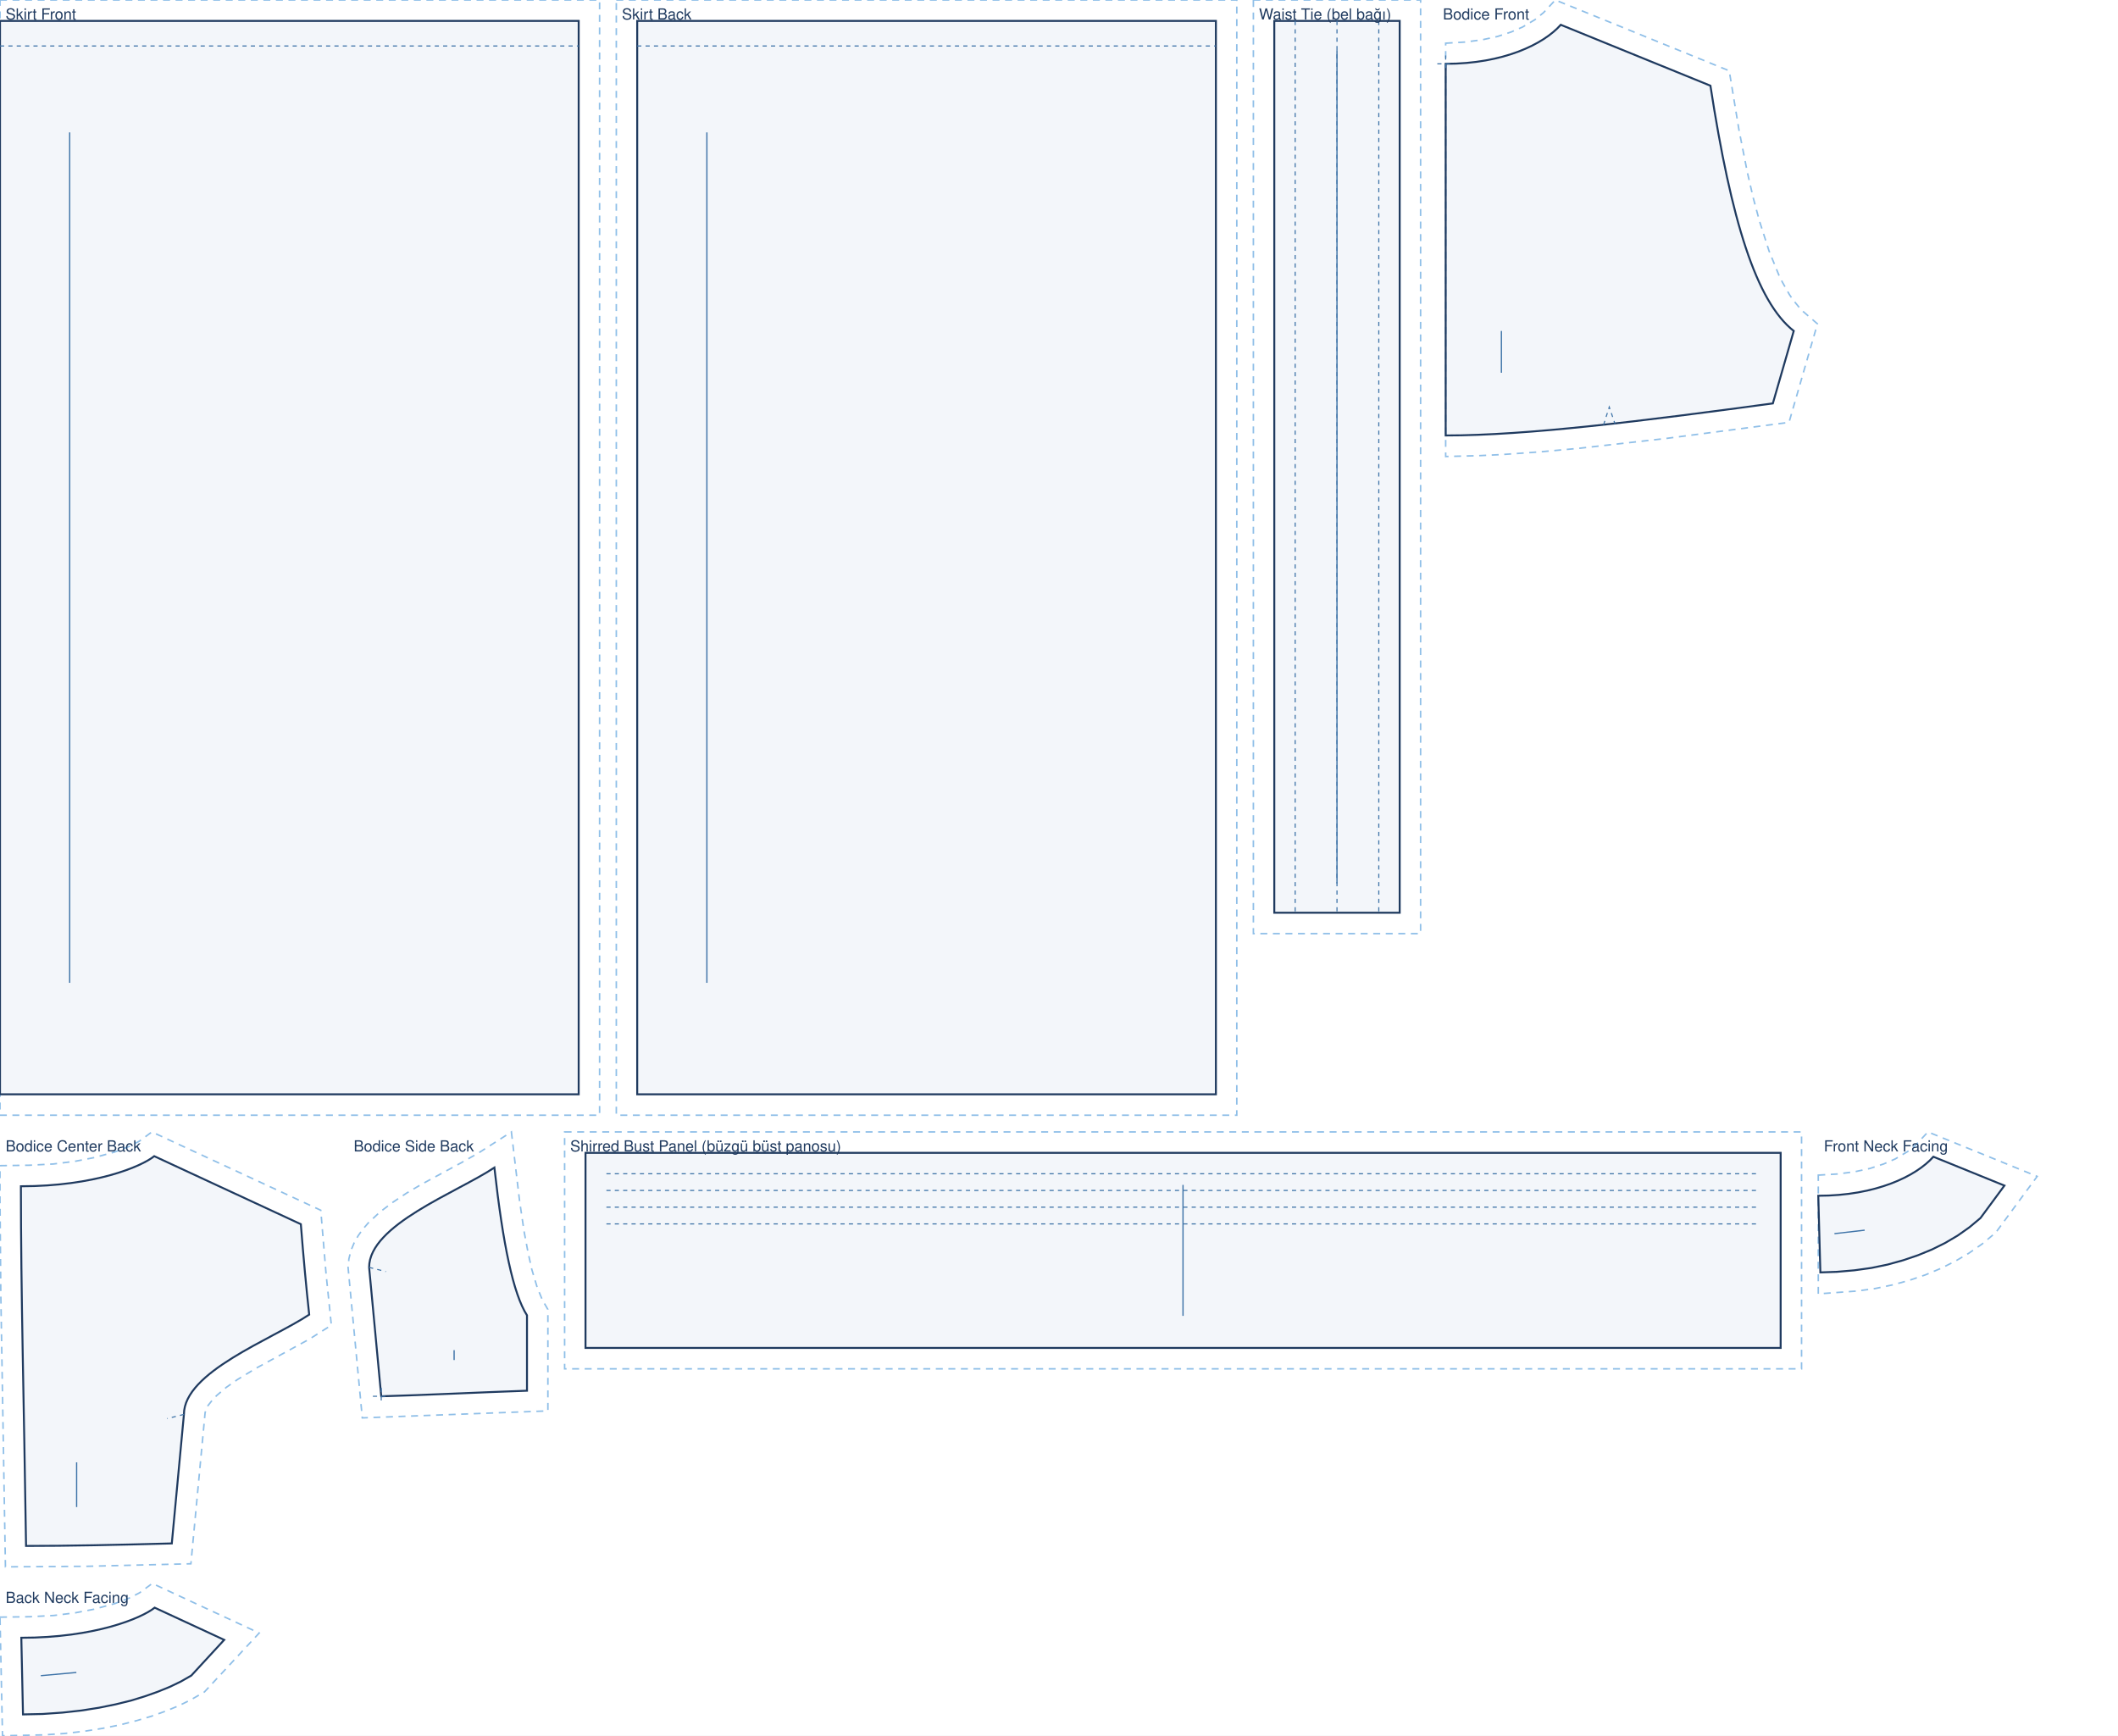
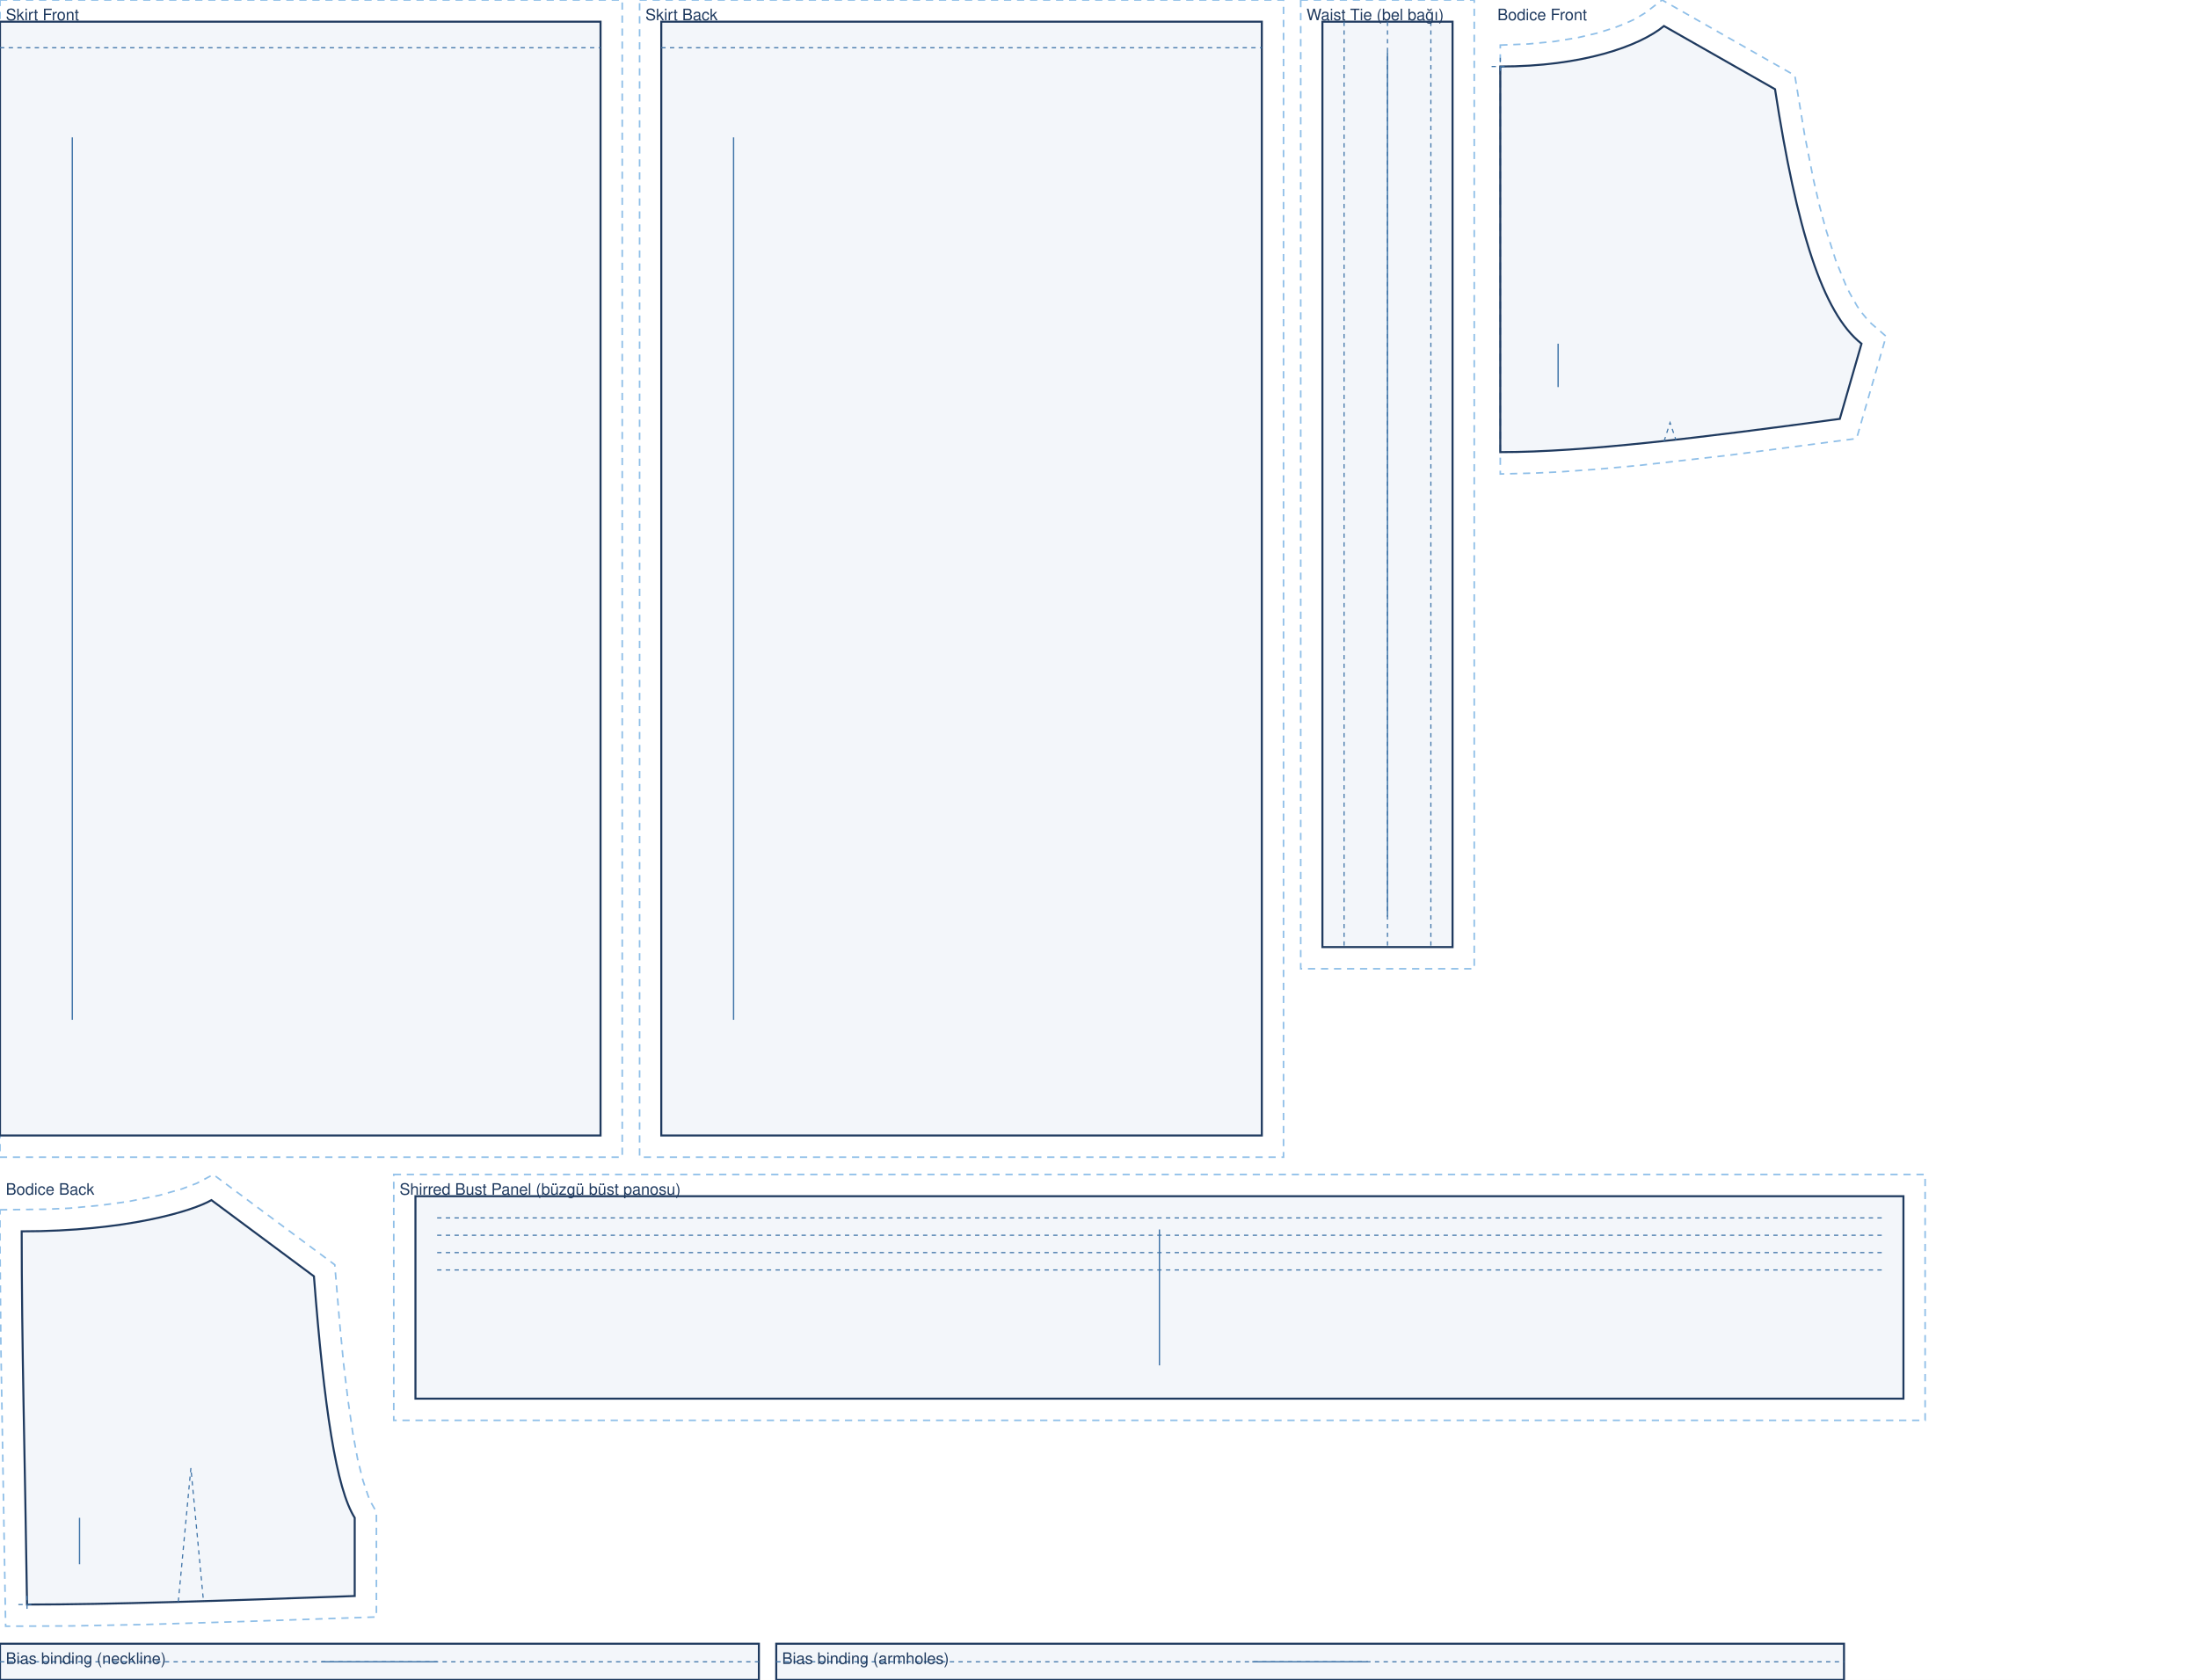
- <svg xmlns="http://www.w3.org/2000/svg" viewBox="0 0 1520.0 1245.6" width="100%" role="img">
-   <rect width="1520.0" height="1245.6" fill="#fff" />
+ <svg xmlns="http://www.w3.org/2000/svg" viewBox="0 0 1520.0 1161.8" width="100%" role="img">
+   <rect width="1520.0" height="1161.8" fill="#fff" />
  <path transform="translate(0.0 15.0)" d="M 0.0 -15.0 L 430.3 -15.0 L 430.3 785.3 L 0.0 785.3 Z" fill="none" stroke="#8fbfe8" stroke-width="1.1" stroke-dasharray="5 4" />
  <path transform="translate(0.0 15.0)" d="M 0.0 0.0 L 415.3 0.0 L 415.3 770.3 L 0.0 770.3 Z" fill="rgba(63,116,168,.06)" stroke="#1f3a5f" stroke-width="1.4" />
  <path transform="translate(0.0 15.0)" d="M 0.0 18.0 L 415.3 18.0" fill="none" stroke="#3f74a8" stroke-width="0.8" stroke-dasharray="3 3" />
  <line transform="translate(0.0 15.0)" x1="50.0" y1="80.0" x2="50.0" y2="690.3" stroke="#3f74a8" stroke-width="0.9" />
  <text transform="translate(0.0 15.0)" x="4.0" y="-1.0" font-family="Helvetica,Arial,sans-serif" font-size="11" fill="#1f3a5f">Skirt Front</text>
  <path transform="translate(457.3 15.0)" d="M -15.0 -15.0 L 430.3 -15.0 L 430.3 785.3 L -15.0 785.3 Z" fill="none" stroke="#8fbfe8" stroke-width="1.1" stroke-dasharray="5 4" />
  <path transform="translate(457.3 15.0)" d="M 0.0 0.0 L 415.3 0.0 L 415.3 770.3 L 0.0 770.3 Z" fill="rgba(63,116,168,.06)" stroke="#1f3a5f" stroke-width="1.4" />
  <path transform="translate(457.3 15.0)" d="M 0.0 18.0 L 415.3 18.0" fill="none" stroke="#3f74a8" stroke-width="0.8" stroke-dasharray="3 3" />
  <line transform="translate(457.3 15.0)" x1="50.0" y1="80.0" x2="50.0" y2="690.3" stroke="#3f74a8" stroke-width="0.9" />
  <text transform="translate(457.3 15.0)" x="-11.0" y="-1.0" font-family="Helvetica,Arial,sans-serif" font-size="11" fill="#1f3a5f">Skirt Back</text>
  <path transform="translate(914.5 15.0)" d="M -15.0 -15.0 L 105.0 -15.0 L 105.0 655.0 L -15.0 655.0 Z" fill="none" stroke="#8fbfe8" stroke-width="1.1" stroke-dasharray="5 4" />
  <path transform="translate(914.5 15.0)" d="M 0.0 0.0 L 90.0 0.0 L 90.0 640.0 L 0.0 640.0 Z" fill="rgba(63,116,168,.06)" stroke="#1f3a5f" stroke-width="1.4" />
  <path transform="translate(914.5 15.0)" d="M 45.0 0.0 L 45.0 640.0 M 15.0 0.0 L 15.0 640.0 M 75.0 0.0 L 75.0 640.0" fill="none" stroke="#3f74a8" stroke-width="0.8" stroke-dasharray="3 3" />
  <line transform="translate(914.5 15.0)" x1="45.0" y1="21.0" x2="45.0" y2="619.0" stroke="#3f74a8" stroke-width="0.9" />
  <text transform="translate(914.5 15.0)" x="-11.0" y="-1.0" font-family="Helvetica,Arial,sans-serif" font-size="11" fill="#1f3a5f">Waist Tie (bel bağı)</text>
-   <path transform="translate(1037.5 17.8)" d="M 0.0 13.2 L 13.6 12.4 L 26.0 10.8 L 37.1 8.4 L 46.9 5.2 L 55.2 1.6 L 64.1 -3.7 L 70.3 -8.8 L 78.7 -17.8 L 203.5 33.0 L 210.5 75.5 L 216.5 105.9 L 220.7 124.1 L 225.1 140.5 L 232.0 162.1 L 239.2 179.8 L 241.7 184.8 L 246.7 193.6 L 249.2 197.3 L 254.2 203.4 L 256.6 205.8 L 266.8 214.6 L 246.4 285.3 L 157.7 296.9 L 95.9 303.9 L 67.3 306.5 L 40.5 308.4 L 23.7 309.2 L 0.0 309.8 L 0.0 38.0 Z" fill="none" stroke="#8fbfe8" stroke-width="1.1" stroke-dasharray="5 4" />
-   <path transform="translate(1037.5 17.8)" d="M 0.0 28.0 C 41.3 28.0 70.2 14.0 82.6 0.0 L 190.0 43.7 C 204.9 140.5 222.9 198.6 249.8 219.7 L 234.8 271.7 C 140.8 284.4 58.7 294.7 0.0 294.7 C 0.0 188.0 0.0 108.0 0.0 28.0 Z" fill="rgba(63,116,168,.06)" stroke="#1f3a5f" stroke-width="1.4" />
-   <path transform="translate(1037.5 17.8)" d="M 113.3 287.1 L 117.4 274.3 L 121.5 286.3 M -6.0 28.0 L 6.0 28.0 M 0.0 22.0 L 0.0 34.0" fill="none" stroke="#3f74a8" stroke-width="0.8" stroke-dasharray="3 3" />
-   <line transform="translate(1037.5 17.8)" x1="40.0" y1="219.7" x2="40.0" y2="249.7" stroke="#3f74a8" stroke-width="0.9" />
-   <text transform="translate(1037.5 17.8)" x="-2.0" y="-3.8" font-family="Helvetica,Arial,sans-serif" font-size="11" fill="#1f3a5f">Bodice Front</text>
-   <path transform="translate(15.0 829.7)" d="M -15.0 6.8 L 6.1 6.5 L 23.4 5.6 L 38.7 3.7 L 52.2 1.1 L 67.0 -2.9 L 78.0 -7.1 L 84.9 -10.7 L 94.0 -17.4 L 215.2 38.8 L 219.0 84.4 L 222.8 121.3 L 207.0 131.3 L 169.1 152.0 L 155.4 160.3 L 147.4 165.9 L 140.9 171.4 L 138.2 174.0 L 134.4 178.8 L 133.3 180.8 L 132.2 184.0 L 122.0 292.5 L 47.9 294.3 L -11.1 294.7 L -14.4 100.2 L -15.0 31.3 Z" fill="none" stroke="#8fbfe8" stroke-width="1.1" stroke-dasharray="5 4" />
-   <path transform="translate(15.0 829.7)" d="M 0.0 21.6 C 52.7 21.6 86.2 7.6 95.7 0.0 L 200.9 48.8 C 202.8 72.9 204.8 94.5 206.9 113.7 C 179.9 131.6 117.0 154.8 117.0 185.3 L 108.3 277.9 C 68.4 279.0 33.0 279.7 3.7 279.7 C 2.2 176.5 0.0 99.0 0.0 21.6 Z" fill="rgba(63,116,168,.06)" stroke="#1f3a5f" stroke-width="1.4" />
-   <path transform="translate(15.0 829.7)" d="M 117.0 185.3 L 105.0 188.3" fill="none" stroke="#3f74a8" stroke-width="0.8" stroke-dasharray="3 3" />
-   <line transform="translate(15.0 829.7)" x1="40.0" y1="219.7" x2="40.0" y2="251.8" stroke="#3f74a8" stroke-width="0.9" />
-   <text transform="translate(15.0 829.7)" x="-11.0" y="-3.4" font-family="Helvetica,Arial,sans-serif" font-size="11" fill="#1f3a5f">Bodice Center Back</text>
-   <path transform="translate(264.9 837.9)" d="M 102.1 -25.6 L 108.0 24.1 L 111.3 46.3 L 114.0 60.6 L 116.7 72.9 L 120.6 85.9 L 124.3 94.9 L 128.3 101.8 L 128.3 174.6 L -4.9 179.6 L -15.1 71.7 L -14.5 65.4 L -13.0 59.4 L -10.7 53.9 L -7.8 48.8 L -4.5 44.2 L -0.7 39.8 L 7.7 31.9 L 17.0 24.9 L 26.9 18.3 L 37.2 12.2 L 66.7 -3.8 L 78.5 -10.5 Z" fill="none" stroke="#8fbfe8" stroke-width="1.1" stroke-dasharray="5 4" />
-   <path transform="translate(264.9 837.9)" d="M 89.9 0.0 C 96.1 55.6 103.5 90.7 113.3 106.0 L 113.3 160.1 C 76.3 161.4 41.2 163.2 8.7 164.1 L 0.0 71.6 C 0.0 41.1 62.9 17.9 89.9 0.0 Z" fill="rgba(63,116,168,.06)" stroke="#1f3a5f" stroke-width="1.4" />
-   <path transform="translate(264.9 837.9)" d="M 0.0 71.6 L 12.0 74.6 M 2.7 164.1 L 14.7 164.1 M 8.7 158.1 L 8.7 170.1" fill="none" stroke="#3f74a8" stroke-width="0.8" stroke-dasharray="3 3" />
-   <line transform="translate(264.9 837.9)" x1="61.0" y1="131.0" x2="61.0" y2="138.1" stroke="#3f74a8" stroke-width="0.9" />
-   <text transform="translate(264.9 837.9)" x="-11.1" y="-11.6" font-family="Helvetica,Arial,sans-serif" font-size="11" fill="#1f3a5f">Bodice Side Back</text>
-   <path transform="translate(420.2 827.3)" d="M -15.0 -15.0 L 872.7 -15.0 L 872.7 155.0 L -15.0 155.0 Z" fill="none" stroke="#8fbfe8" stroke-width="1.1" stroke-dasharray="5 4" />
-   <path transform="translate(420.2 827.3)" d="M 0.0 0.0 L 857.7 0.0 L 857.7 140.0 L 0.0 140.0 Z" fill="rgba(63,116,168,.06)" stroke="#1f3a5f" stroke-width="1.4" />
-   <path transform="translate(420.2 827.3)" d="M 15.0 15.0 L 842.7 15.0 M 15.0 27.0 L 842.7 27.0 M 15.0 39.0 L 842.7 39.0 M 15.0 51.0 L 842.7 51.0" fill="none" stroke="#3f74a8" stroke-width="0.8" stroke-dasharray="3 3" />
-   <line transform="translate(420.2 827.3)" x1="428.8" y1="23.0" x2="428.8" y2="117.0" stroke="#3f74a8" stroke-width="0.9" />
-   <text transform="translate(420.2 827.3)" x="-11.0" y="-1.0" font-family="Helvetica,Arial,sans-serif" font-size="11" fill="#1f3a5f">Shirred Bust Panel (büzgü büst panosu)</text>
-   <path transform="translate(1304.9 830.1)" d="M 0.0 13.2 L 13.6 12.4 L 26.0 10.8 L 37.1 8.4 L 46.9 5.2 L 55.2 1.6 L 64.1 -3.7 L 70.3 -8.8 L 78.7 -17.8 L 157.1 14.1 L 127.4 54.4 L 117.6 62.6 L 108.1 69.2 L 98.2 75.0 L 87.8 80.2 L 76.8 84.8 L 65.3 88.7 L 53.2 92.0 L 40.7 94.6 L 27.6 96.4 L 0.0 98.4 Z" fill="none" stroke="#8fbfe8" stroke-width="1.1" stroke-dasharray="5 4" />
-   <path transform="translate(1304.9 830.1)" d="M 0.0 28.0 C 41.3 28.0 70.2 14.0 82.6 0.0 L 133.6 20.7 L 116.4 44.0 L 108.5 50.6 L 100.0 56.6 L 91.0 61.9 L 81.5 66.6 L 71.5 70.7 L 60.9 74.3 L 49.7 77.4 L 38.1 79.8 L 25.9 81.5 L 13.2 82.6 L 1.5 83.0 Z" fill="rgba(63,116,168,.06)" stroke="#1f3a5f" stroke-width="1.4" />
-   <line transform="translate(1304.9 830.1)" x1="11.6" y1="55.2" x2="33.3" y2="52.7" stroke="#3f74a8" stroke-width="0.9" />
-   <text transform="translate(1304.9 830.1)" x="4.0" y="-3.8" font-family="Helvetica,Arial,sans-serif" font-size="11" fill="#1f3a5f">Front Neck Facing</text>
-   <path transform="translate(15.3 1153.7)" d="M -15.3 6.8 L 6.1 6.5 L 23.4 5.6 L 38.7 3.7 L 52.2 1.1 L 67.0 -2.9 L 78.0 -7.1 L 84.9 -10.7 L 94.0 -17.4 L 170.7 18.2 L 131.4 60.5 L 121.5 66.2 L 112.7 70.5 L 103.4 74.3 L 93.4 77.9 L 82.6 81.1 L 70.9 84.1 L 58.4 86.6 L 45.1 88.7 L 30.9 90.3 L 15.8 91.3 L -13.5 91.9 Z" fill="none" stroke="#8fbfe8" stroke-width="1.1" stroke-dasharray="5 4" />
-   <path transform="translate(15.3 1153.7)" d="M 0.0 21.6 C 52.7 21.6 86.2 7.6 95.7 0.0 L 145.6 23.1 L 122.0 48.7 L 114.5 53.0 L 106.6 56.8 L 98.0 60.3 L 88.7 63.6 L 78.6 66.7 L 67.6 69.4 L 55.8 71.8 L 43.1 73.8 L 29.5 75.3 L 15.2 76.3 L 1.2 76.6 Z" fill="rgba(63,116,168,.06)" stroke="#1f3a5f" stroke-width="1.4" />
-   <line transform="translate(15.3 1153.7)" x1="14.0" y1="48.8" x2="39.5" y2="46.5" stroke="#3f74a8" stroke-width="0.9" />
-   <text transform="translate(15.3 1153.7)" x="-11.3" y="-3.4" font-family="Helvetica,Arial,sans-serif" font-size="11" fill="#1f3a5f">Back Neck Facing</text>
+   <path transform="translate(1037.5 18.0)" d="M 0.0 13.2 L 19.5 12.4 L 37.3 10.7 L 53.3 8.1 L 67.5 4.8 L 79.7 0.9 L 86.8 -1.9 L 92.9 -4.7 L 100.1 -9.0 L 111.9 -18.0 L 203.7 34.2 L 210.5 75.5 L 216.5 105.9 L 220.7 124.1 L 225.1 140.5 L 232.0 162.1 L 239.2 179.8 L 241.7 184.8 L 246.7 193.6 L 249.2 197.3 L 254.2 203.4 L 256.6 205.8 L 266.8 214.6 L 246.4 285.3 L 157.7 296.9 L 95.9 303.9 L 67.3 306.5 L 40.5 308.4 L 23.7 309.2 L 0.0 309.8 L 0.0 38.0 Z" fill="none" stroke="#8fbfe8" stroke-width="1.1" stroke-dasharray="5 4" />
+   <path transform="translate(1037.5 18.0)" d="M 0.0 28.0 C 56.6 28.0 96.2 14.0 113.2 0.0 L 190.0 43.7 C 204.9 140.5 222.9 198.6 249.8 219.7 L 234.8 271.7 C 140.8 284.4 58.7 294.7 0.0 294.7 C 0.0 188.0 0.0 108.0 0.0 28.0 Z" fill="rgba(63,116,168,.06)" stroke="#1f3a5f" stroke-width="1.4" />
+   <path transform="translate(1037.5 18.0)" d="M 113.3 287.1 L 117.4 274.3 L 121.5 286.3 M -6.0 28.0 L 6.0 28.0 M 0.0 22.0 L 0.0 34.0" fill="none" stroke="#3f74a8" stroke-width="0.8" stroke-dasharray="3 3" />
+   <line transform="translate(1037.5 18.0)" x1="40.0" y1="219.7" x2="40.0" y2="249.7" stroke="#3f74a8" stroke-width="0.9" />
+   <text transform="translate(1037.5 18.0)" x="-2.0" y="-4.0" font-family="Helvetica,Arial,sans-serif" font-size="11" fill="#1f3a5f">Bodice Front</text>
+   <path transform="translate(15.0 830.0)" d="M -15.0 6.7 L 17.0 6.3 L 32.9 5.6 L 54.6 3.6 L 73.6 1.0 L 94.7 -3.2 L 110.7 -7.7 L 121.0 -11.6 L 132.5 -17.7 L 216.5 44.7 L 219.8 84.1 L 222.6 113.1 L 225.7 138.7 L 228.9 160.7 L 232.3 179.1 L 236.0 193.9 L 239.7 204.9 L 242.0 209.9 L 245.3 215.7 L 245.3 288.3 L 154.7 291.4 L 85.9 293.5 L 34.1 294.5 L -11.1 294.7 L -14.4 100.2 L -15.0 31.3 Z" fill="none" stroke="#8fbfe8" stroke-width="1.1" stroke-dasharray="5 4" />
+   <path transform="translate(15.0 830.0)" d="M 0.0 21.6 C 72.2 21.6 118.1 7.6 131.2 0.0 L 202.1 52.7 C 209.2 144.5 217.6 199.7 230.3 219.7 L 230.3 273.8 C 139.7 277.1 60.4 279.7 3.7 279.7 C 2.2 176.5 0.0 99.0 0.0 21.6 Z" fill="rgba(63,116,168,.06)" stroke="#1f3a5f" stroke-width="1.4" />
+   <path transform="translate(15.0 830.0)" d="M 108.3 277.8 L 117.0 185.3 L 125.7 277.3 M -2.3 279.7 L 9.7 279.7 M 3.7 273.7 L 3.7 285.7" fill="none" stroke="#3f74a8" stroke-width="0.8" stroke-dasharray="3 3" />
+   <line transform="translate(15.0 830.0)" x1="40.0" y1="219.7" x2="40.0" y2="251.8" stroke="#3f74a8" stroke-width="0.9" />
+   <text transform="translate(15.0 830.0)" x="-11.0" y="-3.7" font-family="Helvetica,Arial,sans-serif" font-size="11" fill="#1f3a5f">Bodice Back</text>
+   <path transform="translate(287.3 827.3)" d="M -15.0 -15.0 L 1044.0 -15.0 L 1044.0 155.0 L -15.0 155.0 Z" fill="none" stroke="#8fbfe8" stroke-width="1.1" stroke-dasharray="5 4" />
+   <path transform="translate(287.3 827.3)" d="M 0.0 0.0 L 1029.0 0.0 L 1029.0 140.0 L 0.0 140.0 Z" fill="rgba(63,116,168,.06)" stroke="#1f3a5f" stroke-width="1.4" />
+   <path transform="translate(287.3 827.3)" d="M 15.0 15.0 L 1014.0 15.0 M 15.0 27.0 L 1014.0 27.0 M 15.0 39.0 L 1014.0 39.0 M 15.0 51.0 L 1014.0 51.0" fill="none" stroke="#3f74a8" stroke-width="0.8" stroke-dasharray="3 3" />
+   <line transform="translate(287.3 827.3)" x1="514.5" y1="23.0" x2="514.5" y2="117.0" stroke="#3f74a8" stroke-width="0.9" />
+   <text transform="translate(287.3 827.3)" x="-11.0" y="-1.0" font-family="Helvetica,Arial,sans-serif" font-size="11" fill="#1f3a5f">Shirred Bust Panel (büzgü büst panosu)</text>
+   <path transform="translate(0.0 1136.8)" d="M 0.0 0.0 L 524.8 0.0 L 524.8 25.0 L 0.0 25.0 Z" fill="rgba(63,116,168,.06)" stroke="#1f3a5f" stroke-width="1.4" />
+   <path transform="translate(0.0 1136.8)" d="M 0.0 12.5 L 524.8 12.5" fill="none" stroke="#3f74a8" stroke-width="0.8" stroke-dasharray="3 3" />
+   <line transform="translate(0.0 1136.8)" x1="222.4" y1="12.5" x2="302.4" y2="12.5" stroke="#3f74a8" stroke-width="0.9" />
+   <text transform="translate(0.0 1136.8)" x="4.0" y="14.0" font-family="Helvetica,Arial,sans-serif" font-size="11" fill="#1f3a5f">Bias binding (neckline)</text>
+   <path transform="translate(536.8 1136.8)" d="M 0.0 0.0 L 738.4 0.0 L 738.4 25.0 L 0.0 25.0 Z" fill="rgba(63,116,168,.06)" stroke="#1f3a5f" stroke-width="1.4" />
+   <path transform="translate(536.8 1136.8)" d="M 0.0 12.5 L 738.4 12.5" fill="none" stroke="#3f74a8" stroke-width="0.8" stroke-dasharray="3 3" />
+   <line transform="translate(536.8 1136.8)" x1="329.2" y1="12.5" x2="409.2" y2="12.5" stroke="#3f74a8" stroke-width="0.9" />
+   <text transform="translate(536.8 1136.8)" x="4.0" y="14.0" font-family="Helvetica,Arial,sans-serif" font-size="11" fill="#1f3a5f">Bias binding (armholes)</text>
</svg>
